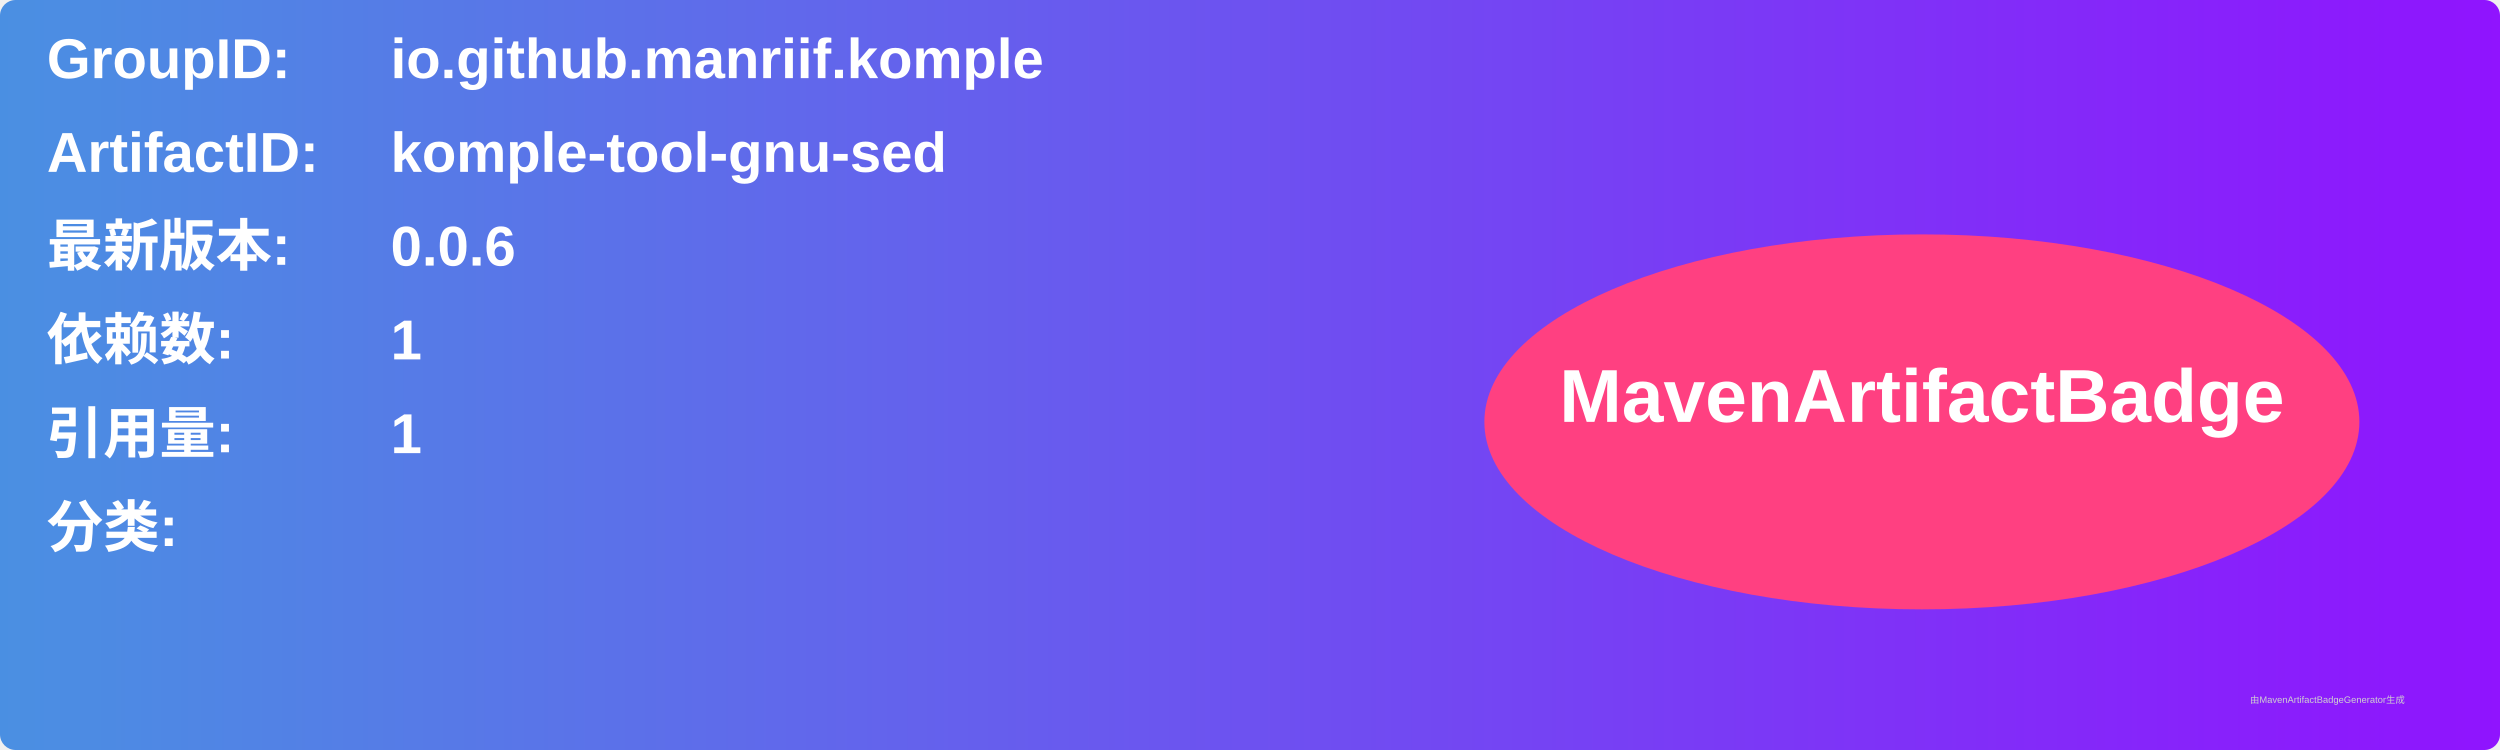
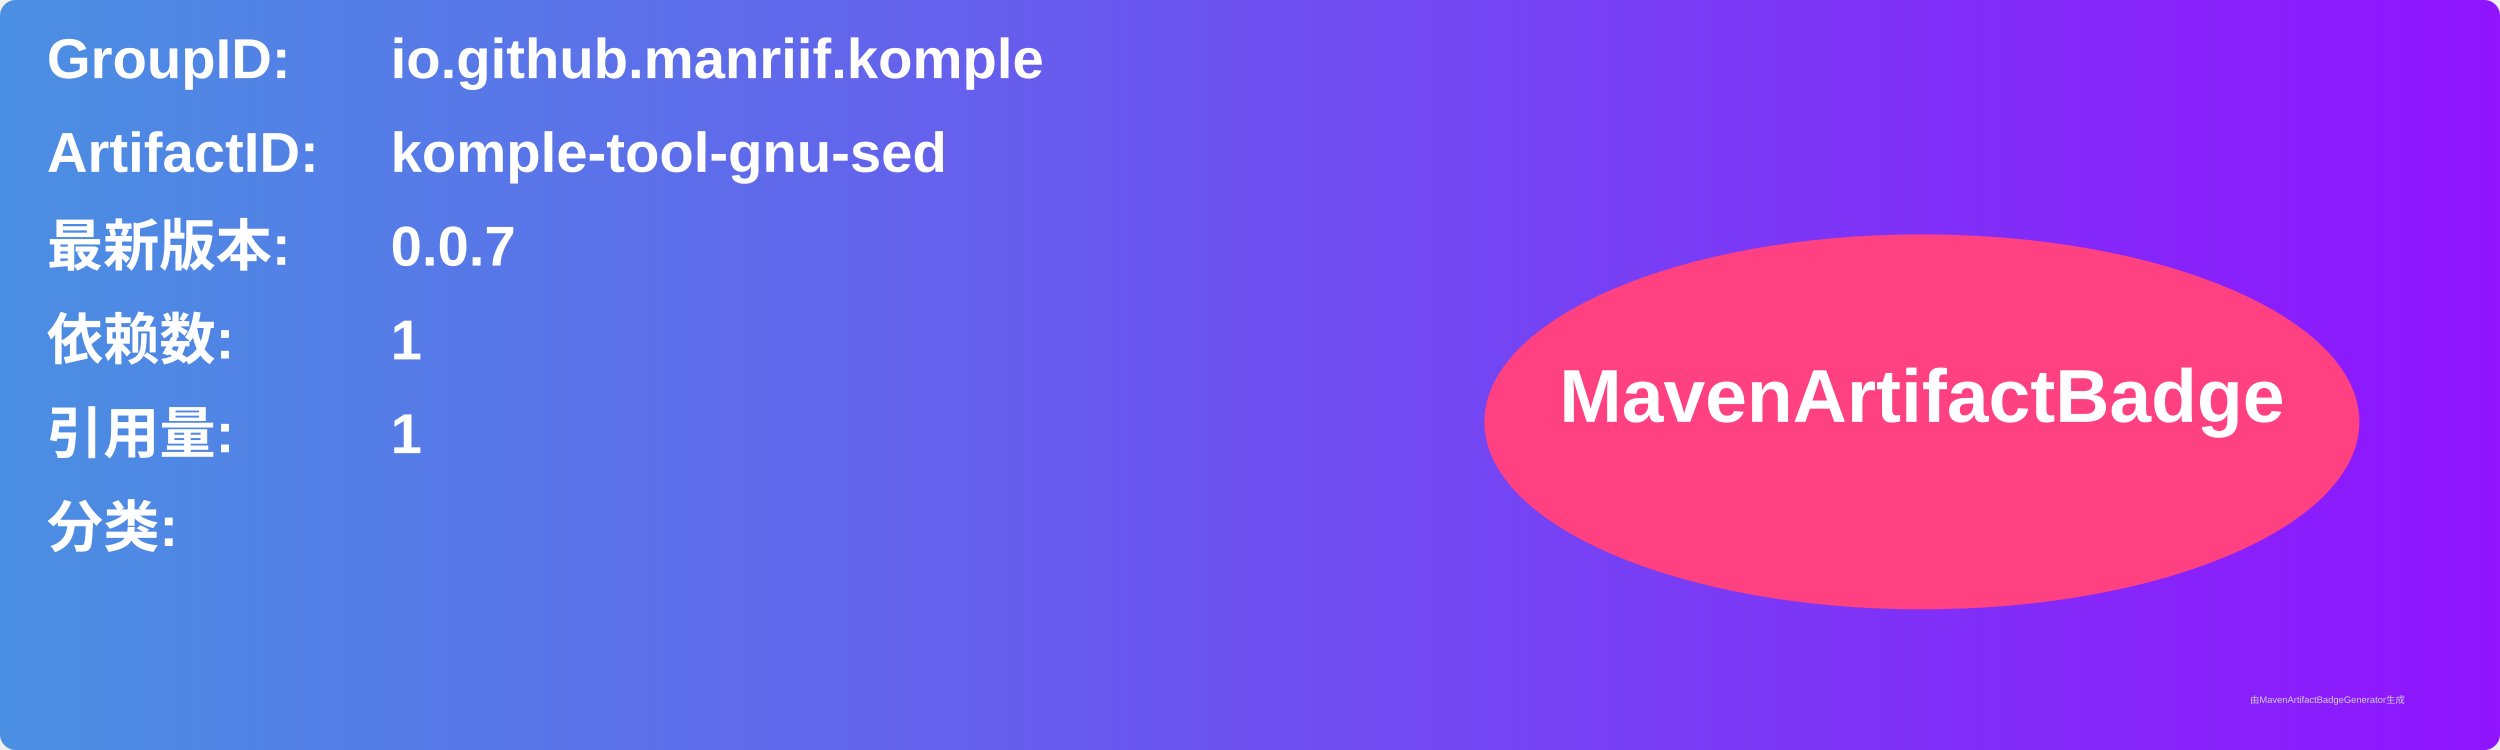
<svg xmlns="http://www.w3.org/2000/svg" width="800" height="240" viewBox="0 0 800 240">
  <linearGradient id="grad" x1="0%" y1="0%" x2="100%" y2="0%">
    <stop offset="0%" stop-color="#4a90e2" />
    <stop offset="100%" stop-color="#9013fe" />
  </linearGradient>
  <rect width="100%" height="100%" rx="5" ry="5" fill="url(#grad)" />
  <g transform="translate(15, 15)">
    <text x="0" y="10" font-family="Arial" font-size="18" fill="white" font-weight="bold" width="260">GroupID:</text>
    <text x="110" y="10" font-family="Arial" font-size="18" fill="white" font-weight="bold" width="460">io.github.manriif.komple</text>
    <text x="0" y="40" font-family="Arial" font-size="18" fill="white" font-weight="bold" width="260">ArtifactID:</text>
    <text x="110" y="40" font-family="Arial" font-size="18" fill="white" font-weight="bold" width="460">komple-tool-gnu-sed</text>
    <text x="0" y="70" font-family="Arial" font-size="18" fill="white" font-weight="bold">最新版本:</text>
    <text x="110" y="70" font-family="Arial" font-size="18" fill="white" font-weight="bold">
-       <tspan font-weight="bold">0.0.6</tspan>
+       <tspan font-weight="bold">0.0.7</tspan>
    </text>
    <text x="0" y="100" font-family="Arial" font-size="18" fill="white" font-weight="bold">依赖数: </text>
    <text x="110" y="100" font-family="Arial" font-size="18" fill="white">
      <tspan font-weight="bold">1</tspan>
    </text>
    <text x="0" y="130" font-family="Arial" font-size="18" fill="white" font-weight="bold">引用量: </text>
    <text x="110" y="130" font-family="Arial" font-size="18" fill="white">
      <tspan font-weight="bold">1</tspan>
    </text>
    <text x="0" y="160" font-family="Arial" font-size="18" fill="white" font-weight="bold">分类:</text>
    <text x="10" y="190" font-family="Arial" font-size="10" fill="white">
      <tspan font-weight="bold" />
    </text>
    <ellipse cx="600" cy="120" rx="140" ry="60" fill="#ff4081" />
    <text x="600" y="120" text-anchor="middle" font-family="Arial" font-size="24" fill="white" font-weight="bold">MavenArtifactBadge</text>
  </g>
  <text x="720" y="225" font-family="Arial" font-size="3" fill="#d0d0d0">由MavenArtifactBadgeGenerator生成</text>
</svg>
